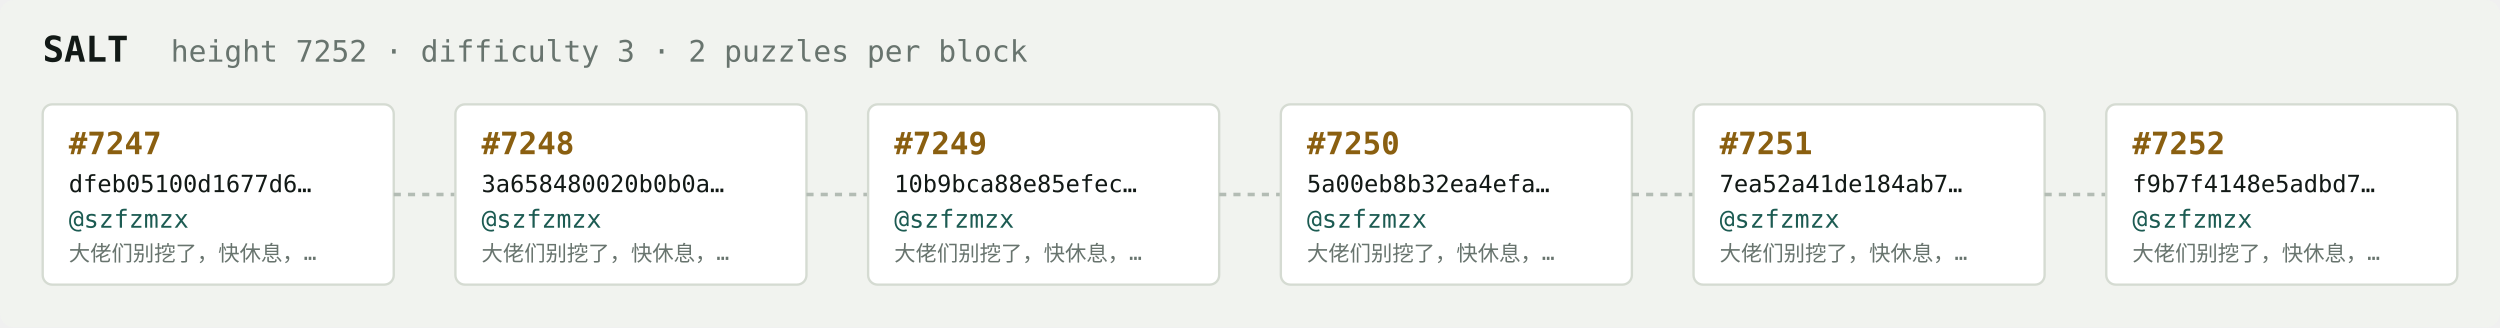
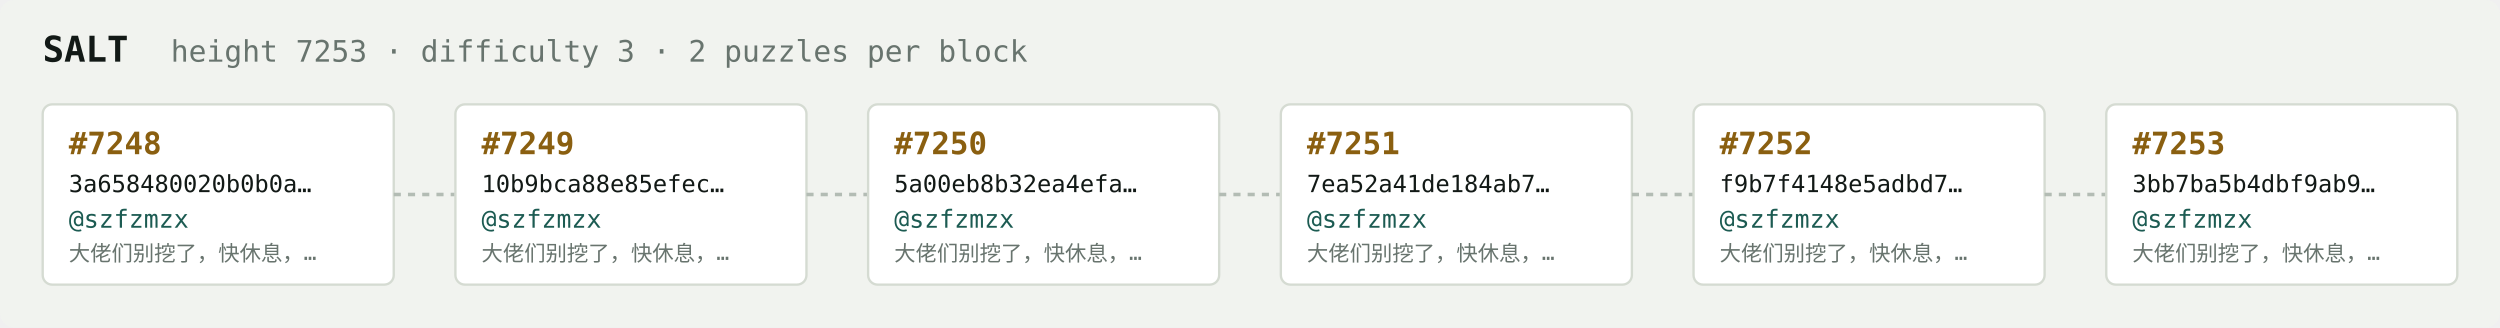
<svg xmlns="http://www.w3.org/2000/svg" width="1054" height="138" viewBox="0 0 1054 138" font-family="ui-monospace,SFMono-Regular,Menlo,monospace">
  <rect fill="#f1f3ef" width="1054" height="138" rx="6" />
  <text x="18" y="26" fill="#121916" font-size="15" font-weight="700">SALT</text>
-   <text x="72" y="26" fill="#68746e" font-size="12.5">height 7252 · difficulty 3 · 2 puzzles per block</text>
+   <text x="72" y="26" fill="#68746e" font-size="12.5">height 7253 · difficulty 3 · 2 puzzles per block</text>
  <rect x="18" y="44" width="148" height="76" rx="4" fill="#ffffff" stroke="#d5dbd2" stroke-width="1" />
-   <text x="29" y="65" fill="#8a5f10" font-size="13" font-weight="700">#7247</text>
-   <text x="29" y="81" fill="#121916" font-size="10">dfeb05100d1677d6…</text>
+   <text x="29" y="65" fill="#8a5f10" font-size="13" font-weight="700">#7248</text>
+   <text x="29" y="81" fill="#121916" font-size="10">3a658480020b0b0a…</text>
  <text x="29" y="96" fill="#1c5b52" font-size="10.5">@szfzmzx</text>
  <text x="29" y="110" fill="#68746e" font-size="9">大佬们别挖了，快休息，…</text>
  <line x1="166" y1="82.0" x2="192" y2="82.0" stroke="#b3bcb4" stroke-width="1.5" stroke-dasharray="3 3" />
  <rect x="192" y="44" width="148" height="76" rx="4" fill="#ffffff" stroke="#d5dbd2" stroke-width="1" />
-   <text x="203" y="65" fill="#8a5f10" font-size="13" font-weight="700">#7248</text>
-   <text x="203" y="81" fill="#121916" font-size="10">3a658480020b0b0a…</text>
+   <text x="203" y="65" fill="#8a5f10" font-size="13" font-weight="700">#7249</text>
+   <text x="203" y="81" fill="#121916" font-size="10">10b9bca88e85efec…</text>
  <text x="203" y="96" fill="#1c5b52" font-size="10.5">@szfzmzx</text>
  <text x="203" y="110" fill="#68746e" font-size="9">大佬们别挖了，快休息，…</text>
  <line x1="340" y1="82.0" x2="366" y2="82.0" stroke="#b3bcb4" stroke-width="1.5" stroke-dasharray="3 3" />
  <rect x="366" y="44" width="148" height="76" rx="4" fill="#ffffff" stroke="#d5dbd2" stroke-width="1" />
-   <text x="377" y="65" fill="#8a5f10" font-size="13" font-weight="700">#7249</text>
-   <text x="377" y="81" fill="#121916" font-size="10">10b9bca88e85efec…</text>
+   <text x="377" y="65" fill="#8a5f10" font-size="13" font-weight="700">#7250</text>
+   <text x="377" y="81" fill="#121916" font-size="10">5a00eb8b32ea4efa…</text>
  <text x="377" y="96" fill="#1c5b52" font-size="10.5">@szfzmzx</text>
  <text x="377" y="110" fill="#68746e" font-size="9">大佬们别挖了，快休息，…</text>
  <line x1="514" y1="82.0" x2="540" y2="82.0" stroke="#b3bcb4" stroke-width="1.5" stroke-dasharray="3 3" />
  <rect x="540" y="44" width="148" height="76" rx="4" fill="#ffffff" stroke="#d5dbd2" stroke-width="1" />
-   <text x="551" y="65" fill="#8a5f10" font-size="13" font-weight="700">#7250</text>
-   <text x="551" y="81" fill="#121916" font-size="10">5a00eb8b32ea4efa…</text>
+   <text x="551" y="65" fill="#8a5f10" font-size="13" font-weight="700">#7251</text>
+   <text x="551" y="81" fill="#121916" font-size="10">7ea52a41de184ab7…</text>
  <text x="551" y="96" fill="#1c5b52" font-size="10.5">@szfzmzx</text>
  <text x="551" y="110" fill="#68746e" font-size="9">大佬们别挖了，快休息，…</text>
  <line x1="688" y1="82.0" x2="714" y2="82.0" stroke="#b3bcb4" stroke-width="1.5" stroke-dasharray="3 3" />
  <rect x="714" y="44" width="148" height="76" rx="4" fill="#ffffff" stroke="#d5dbd2" stroke-width="1" />
-   <text x="725" y="65" fill="#8a5f10" font-size="13" font-weight="700">#7251</text>
-   <text x="725" y="81" fill="#121916" font-size="10">7ea52a41de184ab7…</text>
+   <text x="725" y="65" fill="#8a5f10" font-size="13" font-weight="700">#7252</text>
+   <text x="725" y="81" fill="#121916" font-size="10">f9b7f4148e5adbd7…</text>
  <text x="725" y="96" fill="#1c5b52" font-size="10.5">@szfzmzx</text>
  <text x="725" y="110" fill="#68746e" font-size="9">大佬们别挖了，快休息，…</text>
  <line x1="862" y1="82.0" x2="888" y2="82.0" stroke="#b3bcb4" stroke-width="1.5" stroke-dasharray="3 3" />
  <rect x="888" y="44" width="148" height="76" rx="4" fill="#ffffff" stroke="#d5dbd2" stroke-width="1" />
-   <text x="899" y="65" fill="#8a5f10" font-size="13" font-weight="700">#7252</text>
-   <text x="899" y="81" fill="#121916" font-size="10">f9b7f4148e5adbd7…</text>
+   <text x="899" y="65" fill="#8a5f10" font-size="13" font-weight="700">#7253</text>
+   <text x="899" y="81" fill="#121916" font-size="10">3bb7ba5b4dbf9ab9…</text>
  <text x="899" y="96" fill="#1c5b52" font-size="10.5">@szfzmzx</text>
  <text x="899" y="110" fill="#68746e" font-size="9">大佬们别挖了，快休息，…</text>
</svg>
